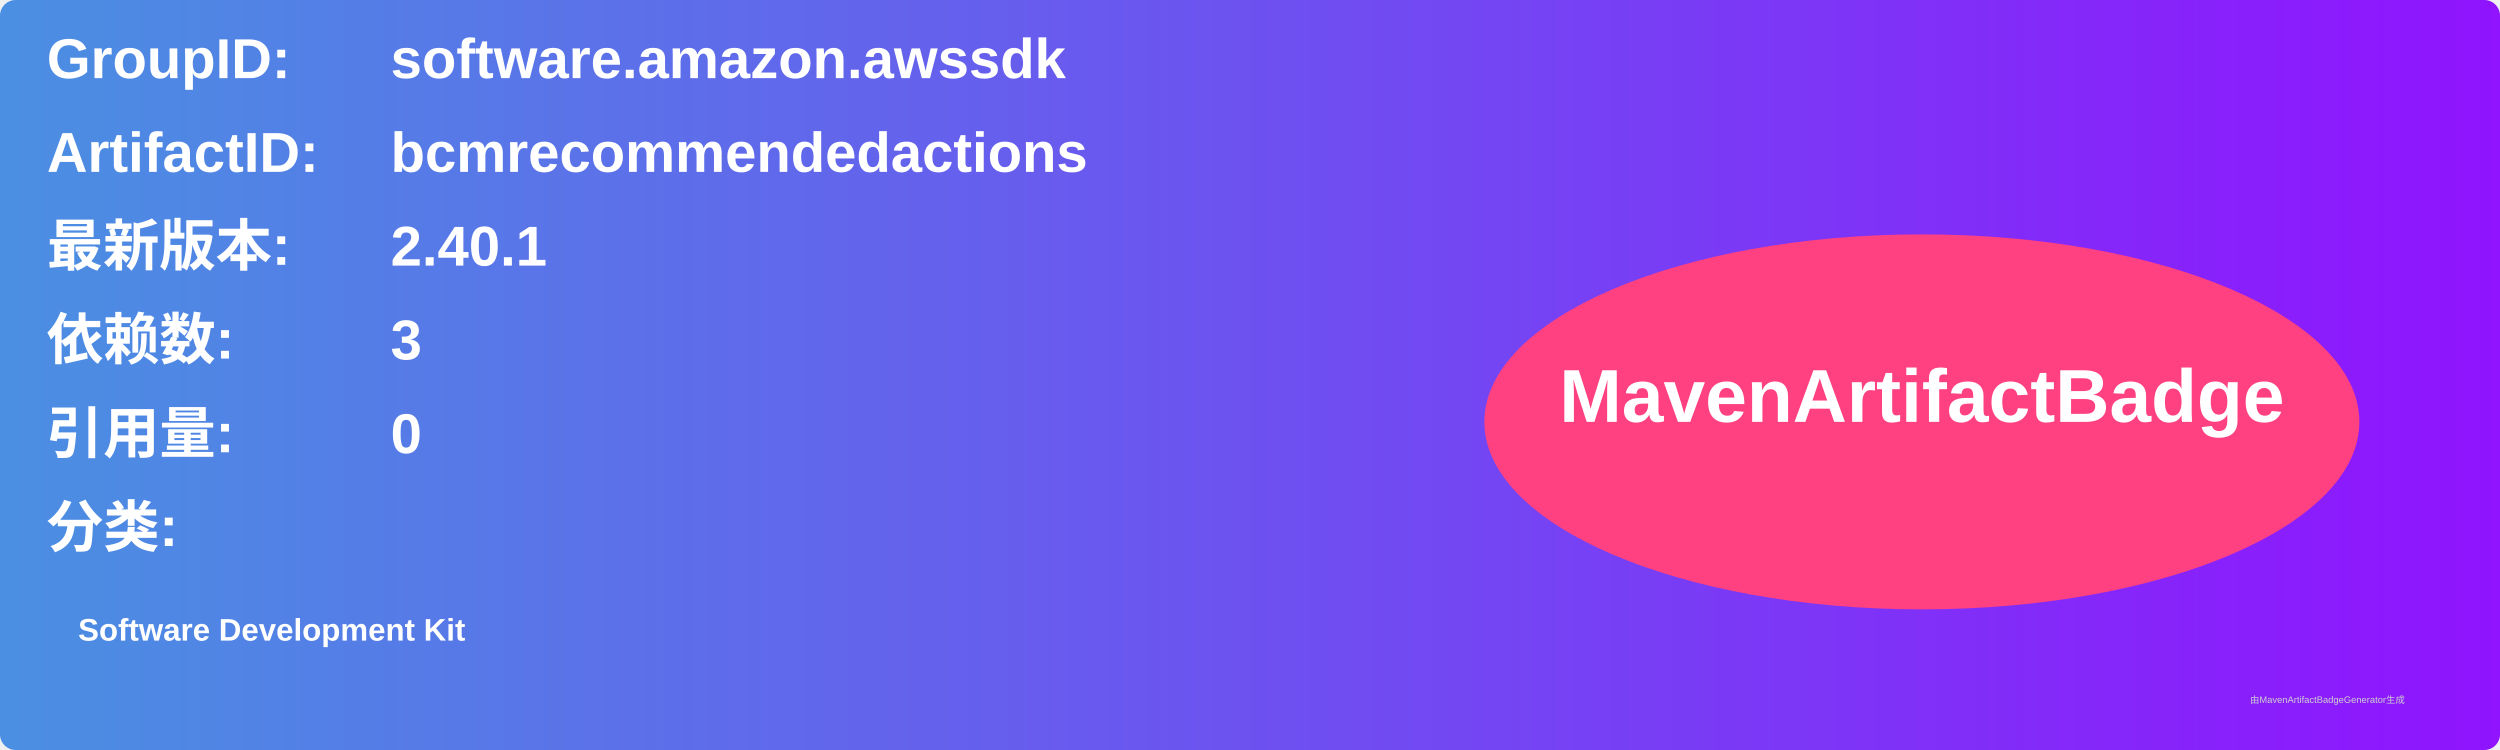
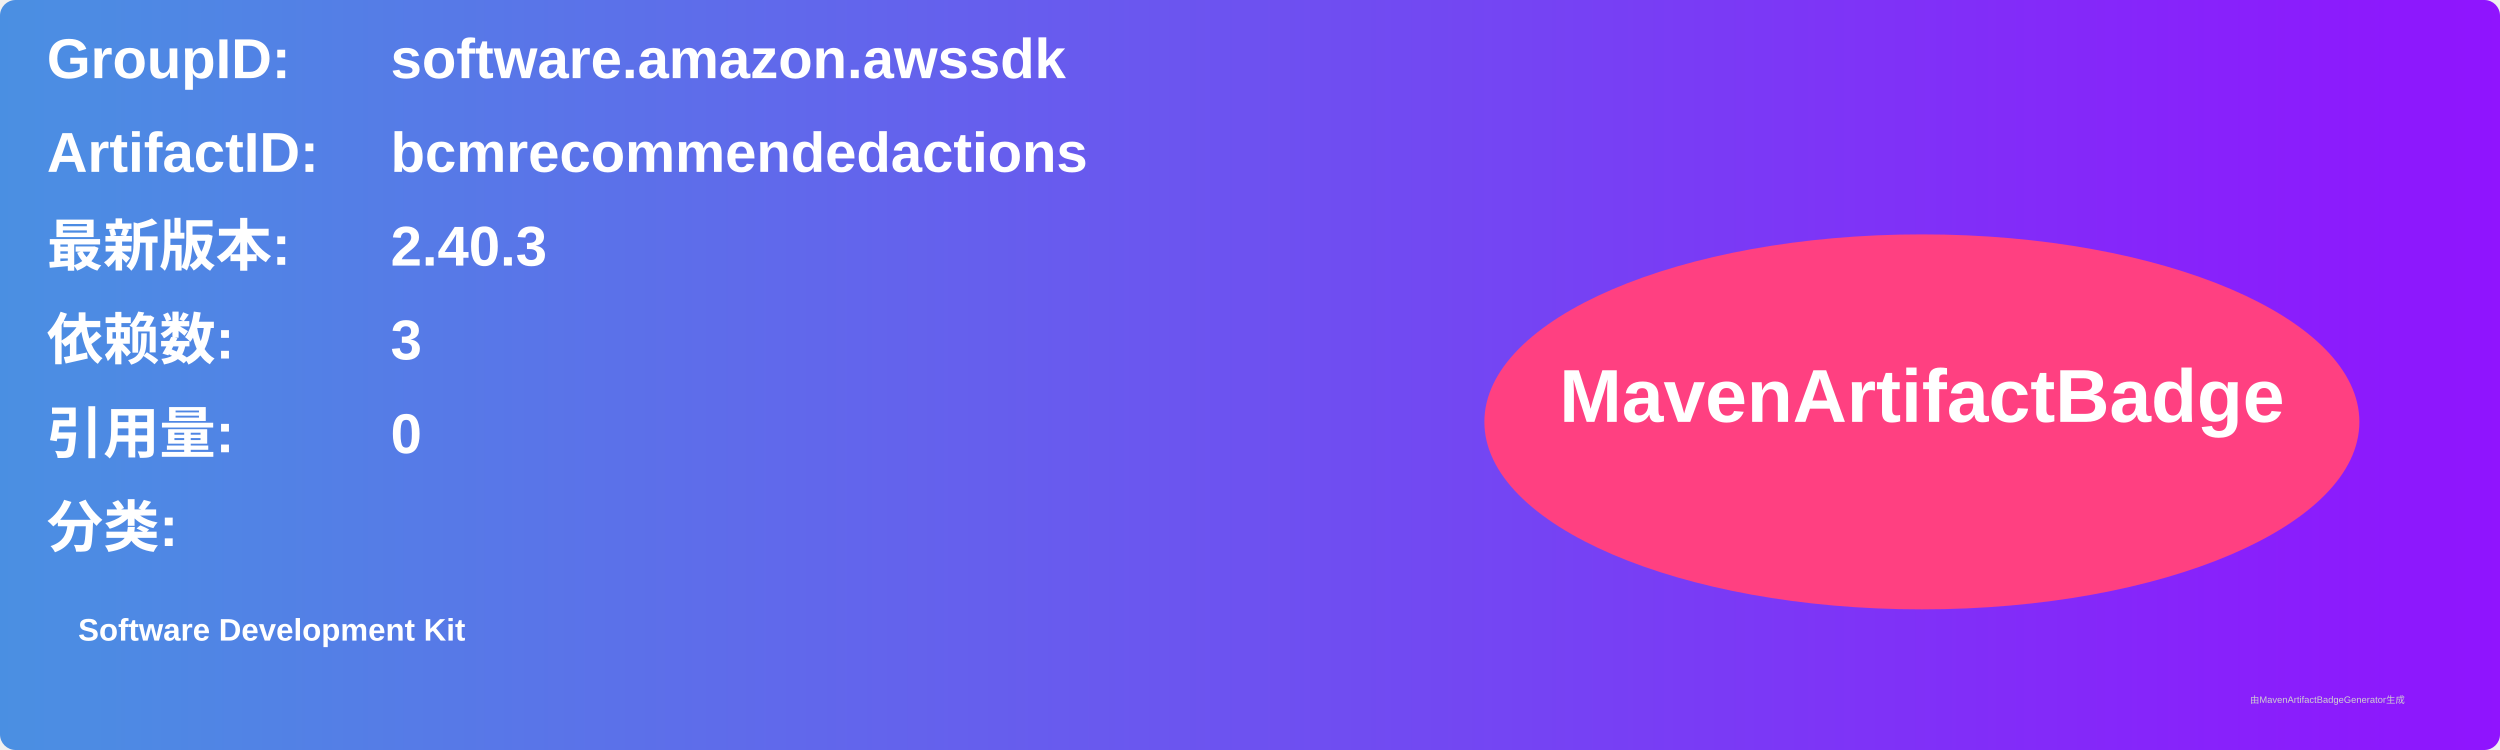
<svg xmlns="http://www.w3.org/2000/svg" width="800" height="240" viewBox="0 0 800 240">
  <linearGradient id="grad" x1="0%" y1="0%" x2="100%" y2="0%">
    <stop offset="0%" stop-color="#4a90e2" />
    <stop offset="100%" stop-color="#9013fe" />
  </linearGradient>
  <rect width="100%" height="100%" rx="5" ry="5" fill="url(#grad)" />
  <g transform="translate(15, 15)">
    <text x="0" y="10" font-family="Arial" font-size="18" fill="white" font-weight="bold" width="260">GroupID:</text>
    <text x="110" y="10" font-family="Arial" font-size="18" fill="white" font-weight="bold" width="460">software.amazon.awssdk</text>
    <text x="0" y="40" font-family="Arial" font-size="18" fill="white" font-weight="bold" width="260">ArtifactID:</text>
    <text x="110" y="40" font-family="Arial" font-size="18" fill="white" font-weight="bold" width="460">bcmrecommendedactions</text>
    <text x="0" y="70" font-family="Arial" font-size="18" fill="white" font-weight="bold">最新版本:</text>
    <text x="110" y="70" font-family="Arial" font-size="18" fill="white" font-weight="bold">
-       <tspan font-weight="bold">2.40.1</tspan>
+       <tspan font-weight="bold">2.40.3</tspan>
    </text>
    <text x="0" y="100" font-family="Arial" font-size="18" fill="white" font-weight="bold">依赖数: </text>
    <text x="110" y="100" font-family="Arial" font-size="18" fill="white">
      <tspan font-weight="bold">3</tspan>
    </text>
    <text x="0" y="130" font-family="Arial" font-size="18" fill="white" font-weight="bold">引用量: </text>
    <text x="110" y="130" font-family="Arial" font-size="18" fill="white">
      <tspan font-weight="bold">0</tspan>
    </text>
    <text x="0" y="160" font-family="Arial" font-size="18" fill="white" font-weight="bold">分类:</text>
    <text x="10" y="190" font-family="Arial" font-size="10" fill="white">
      <tspan font-weight="bold">Software Development Kit</tspan>
    </text>
    <ellipse cx="600" cy="120" rx="140" ry="60" fill="#ff4081" />
    <text x="600" y="120" text-anchor="middle" font-family="Arial" font-size="24" fill="white" font-weight="bold">MavenArtifactBadge</text>
  </g>
  <text x="720" y="225" font-family="Arial" font-size="3" fill="#d0d0d0">由MavenArtifactBadgeGenerator生成</text>
</svg>
